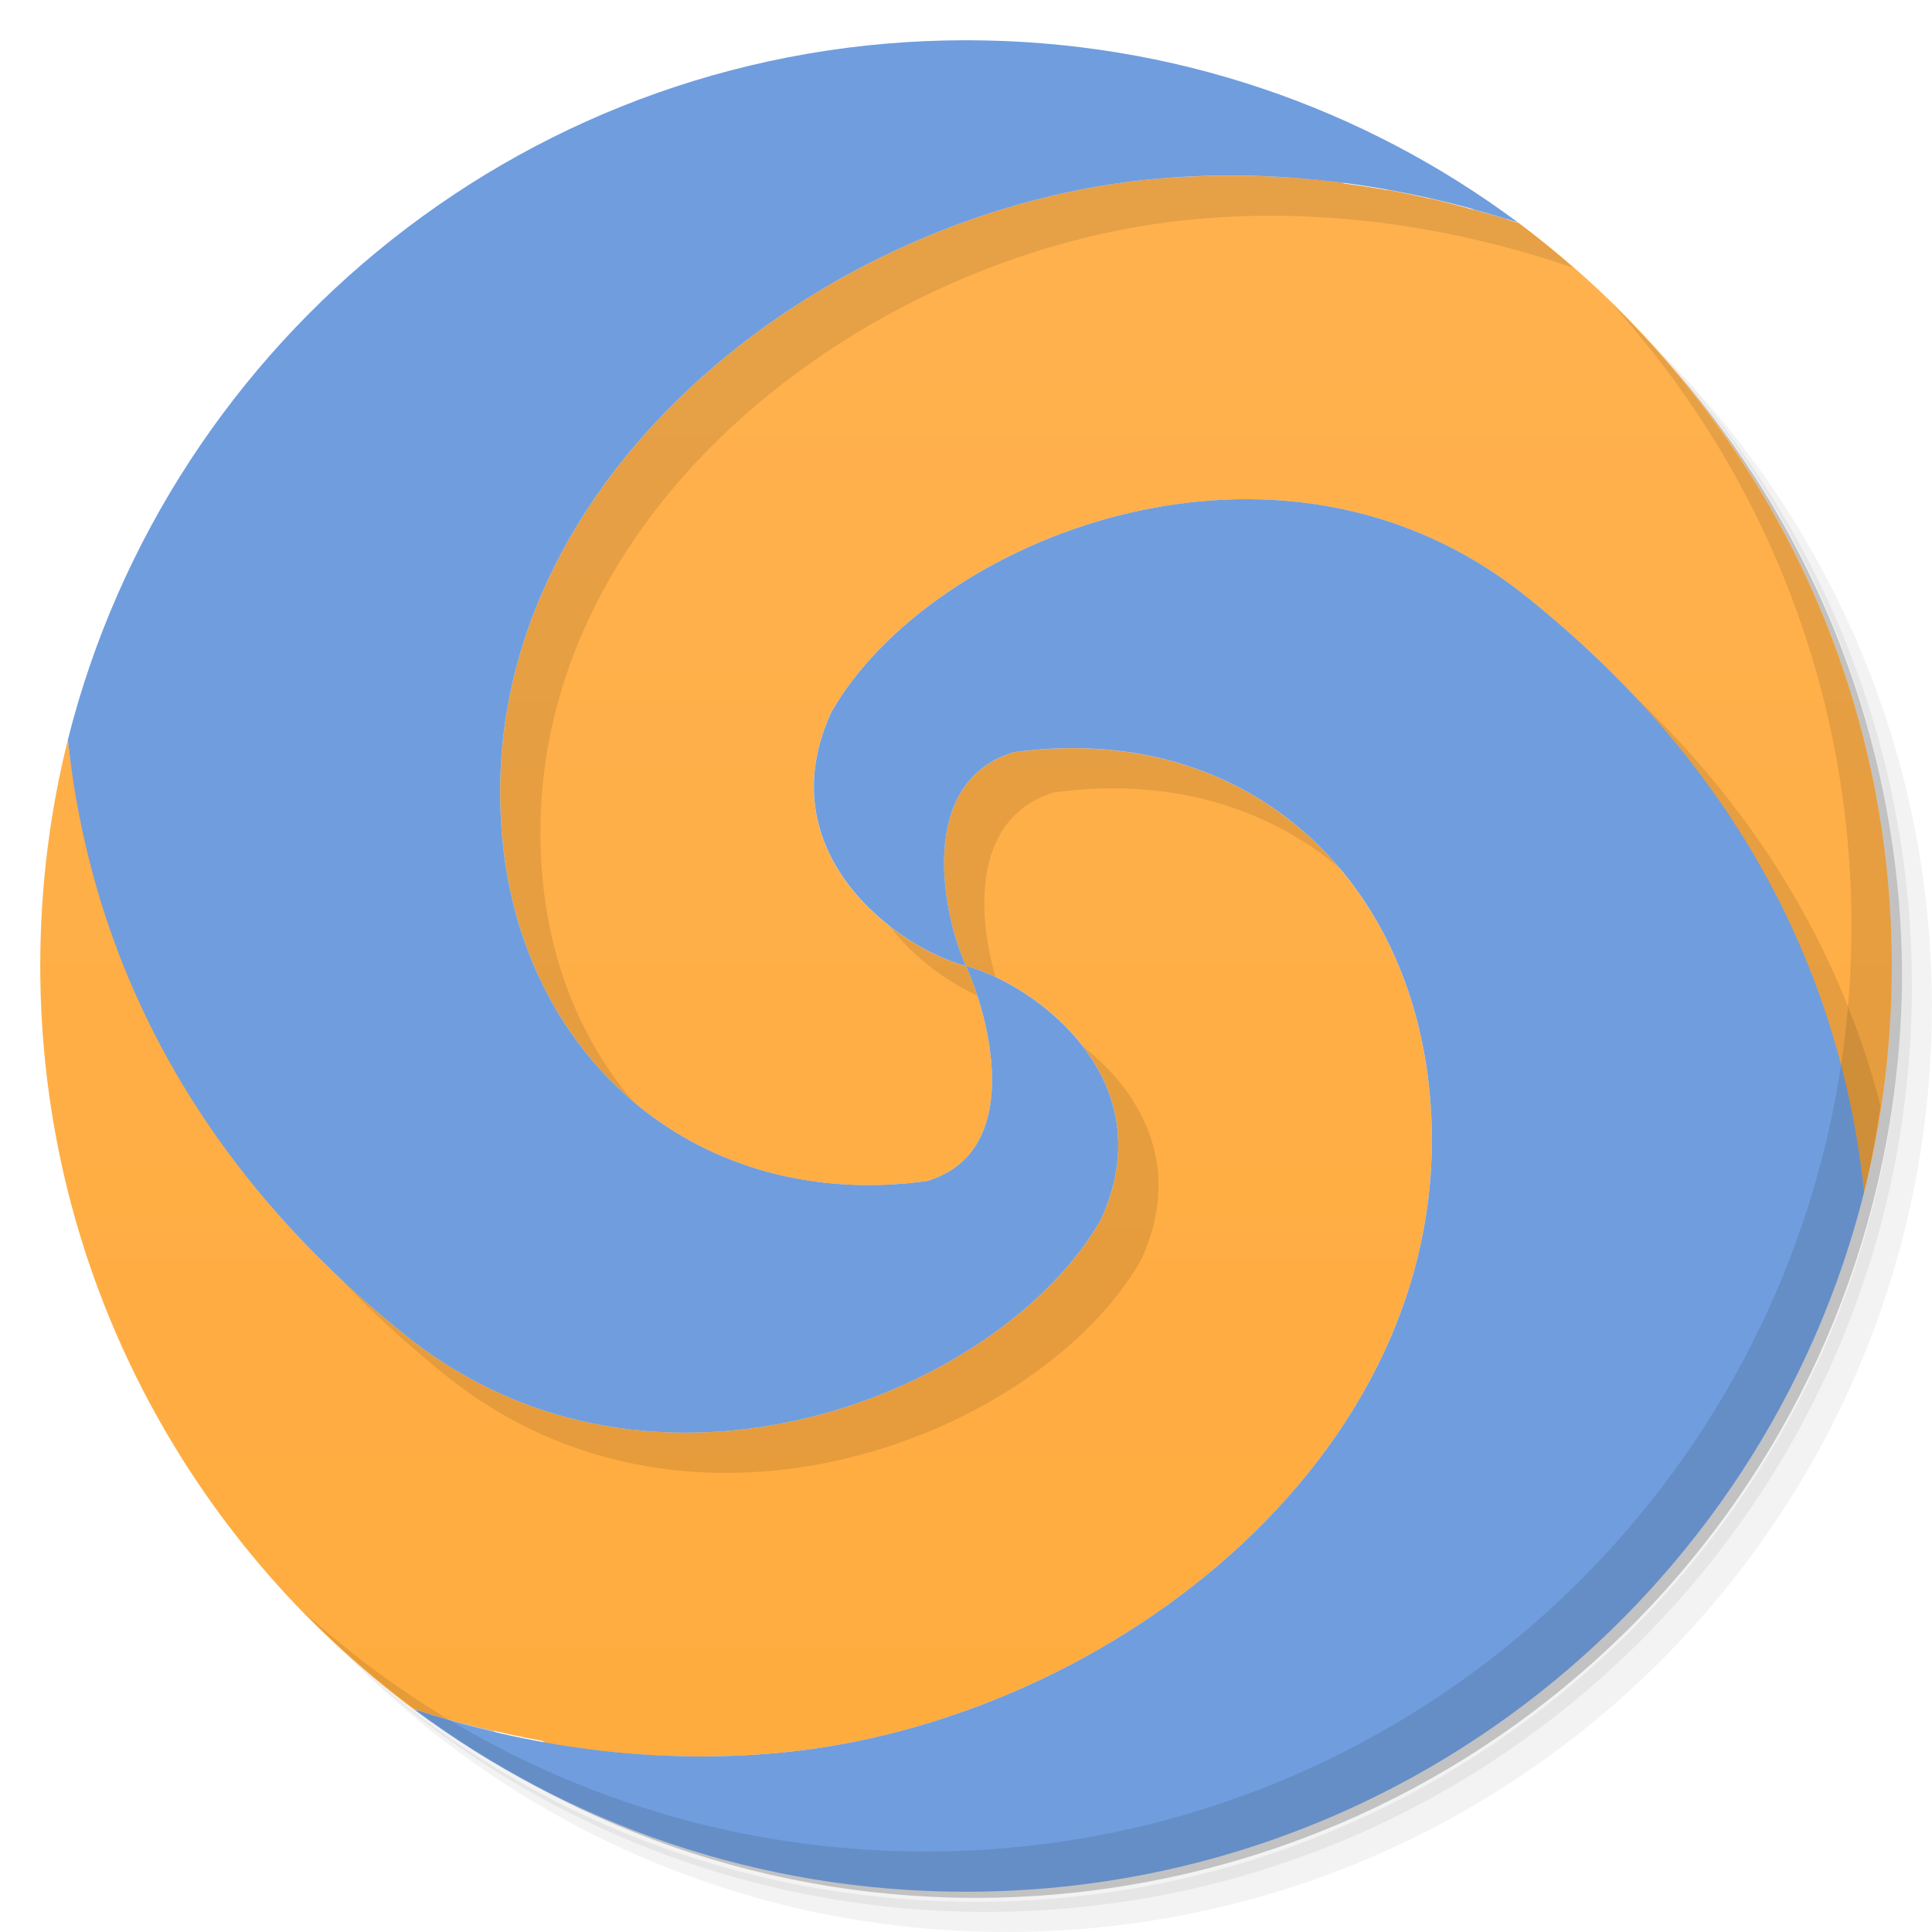
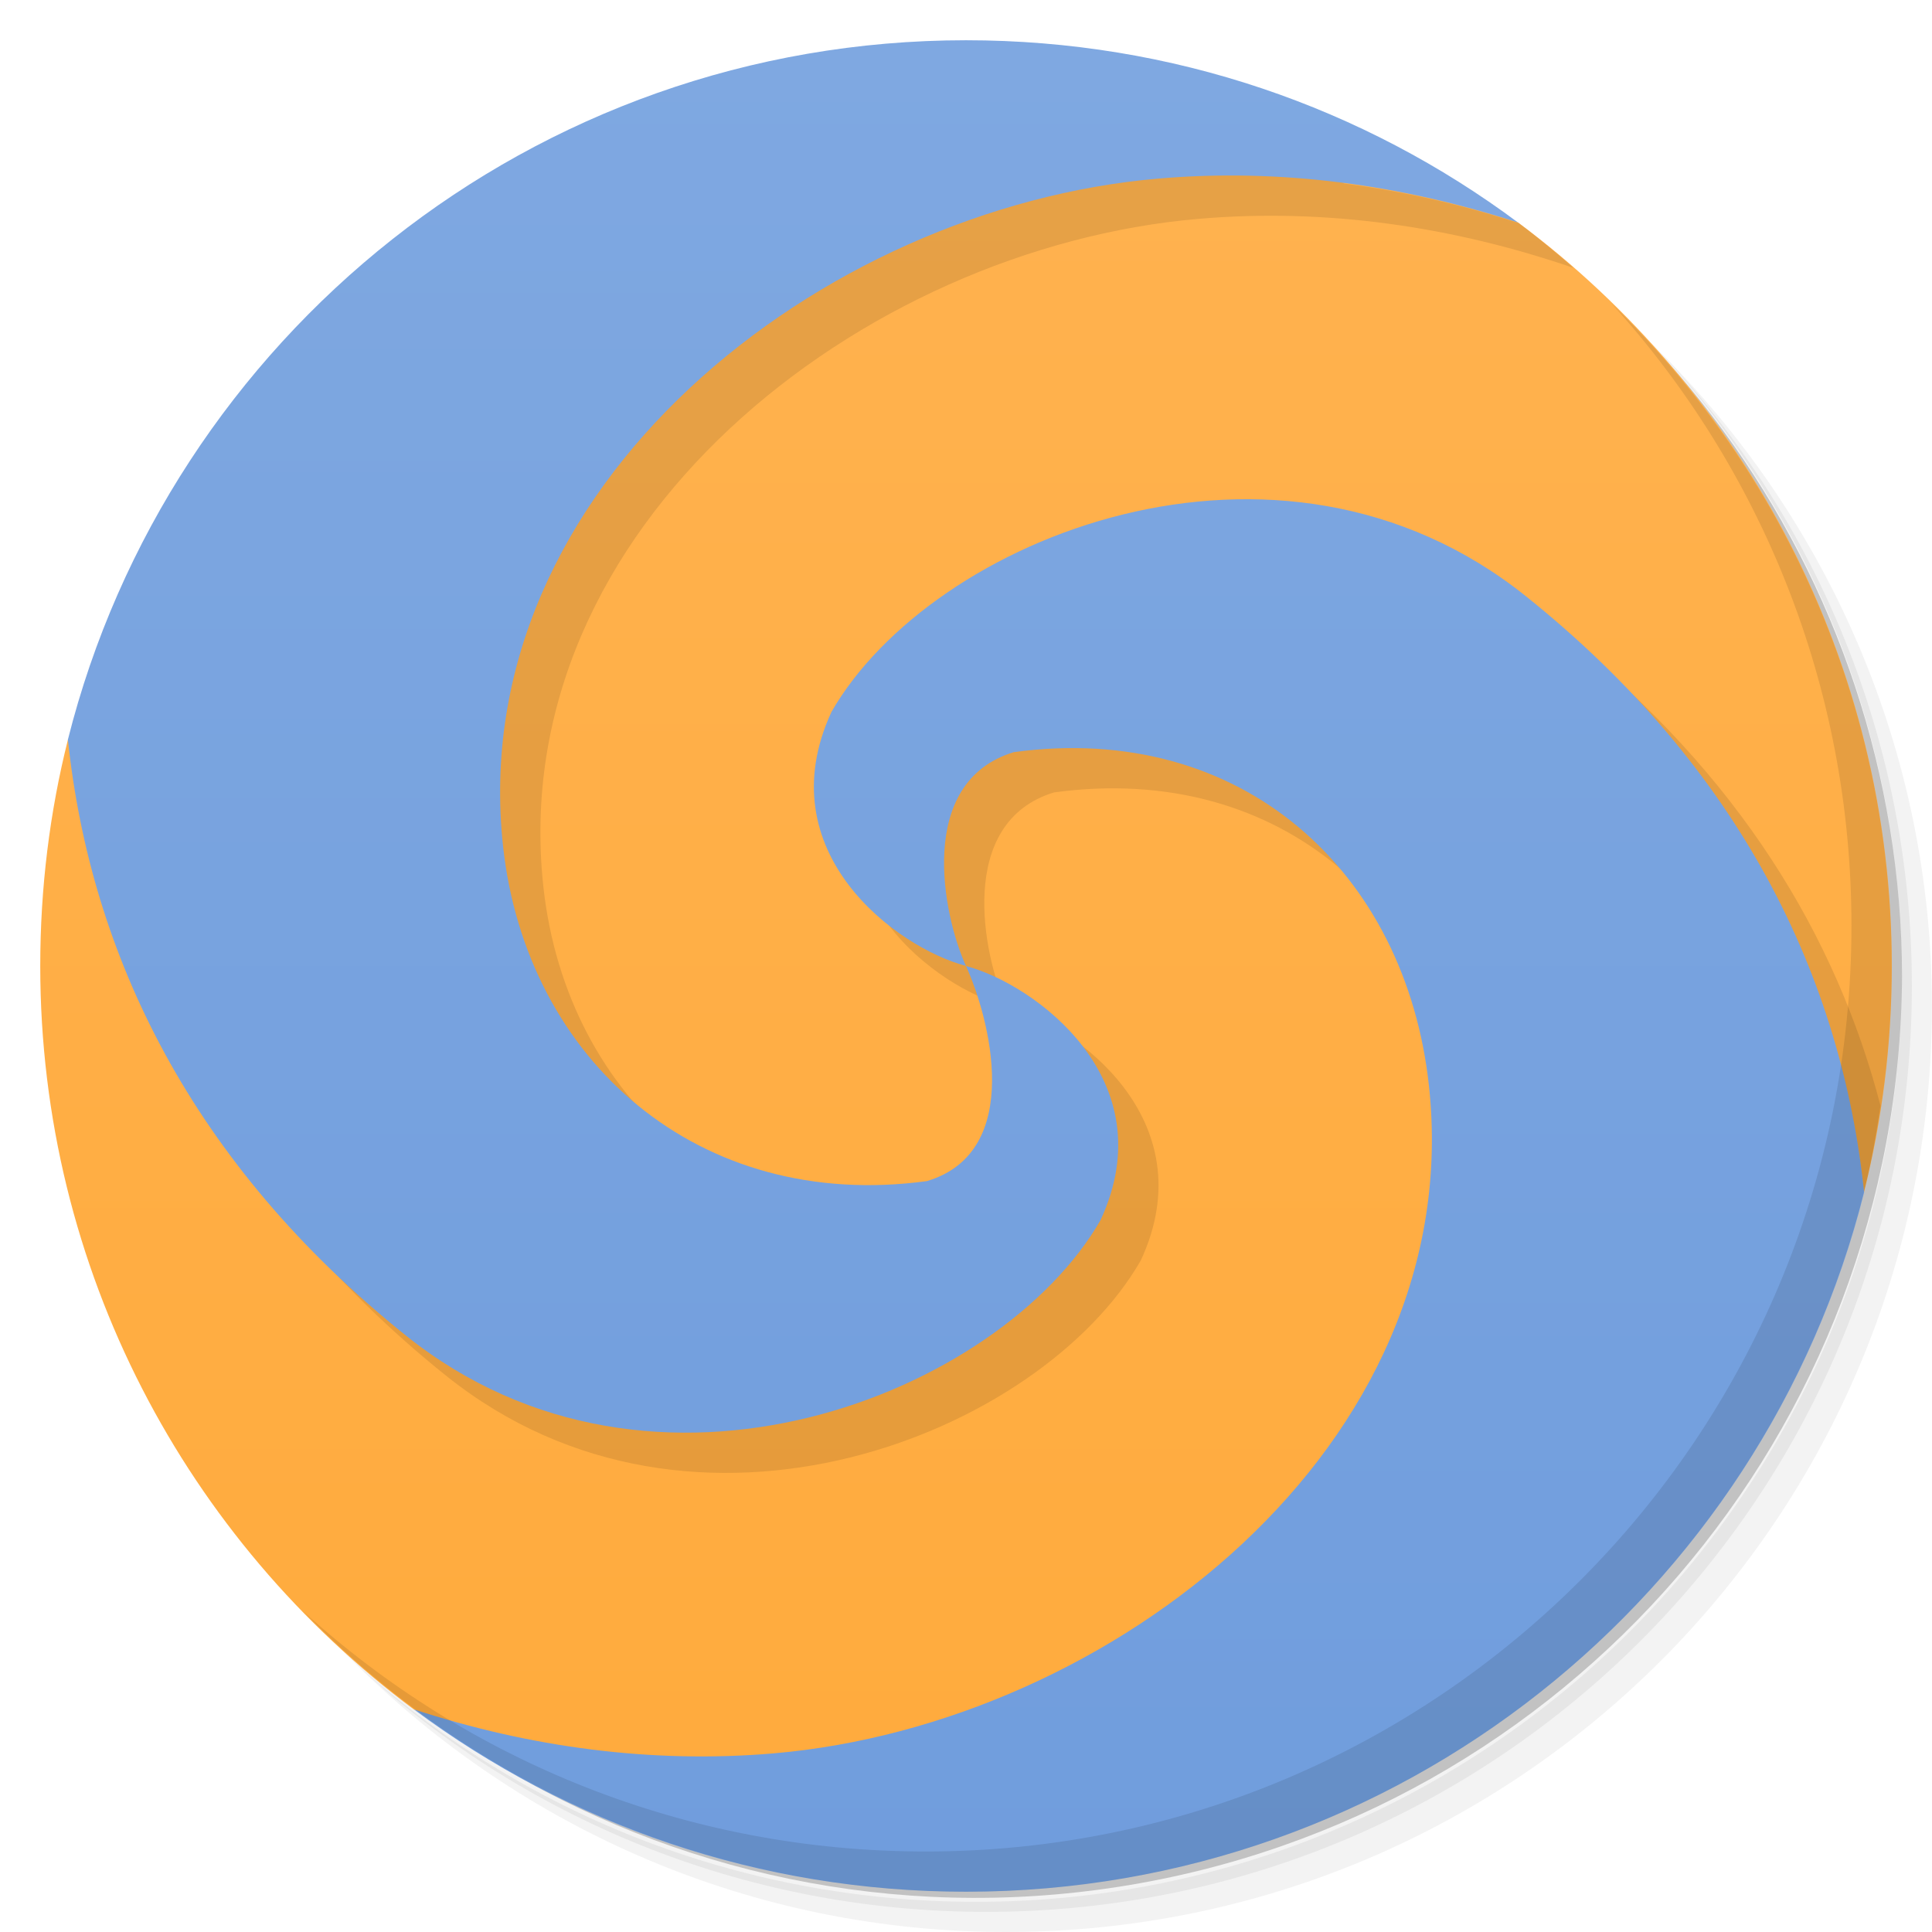
- <svg xmlns="http://www.w3.org/2000/svg" viewBox="0 0 48 48">
-   <defs>
-     <clipPath>
-       <g transform="translate(0,-1004.362)">
-         <path d="m -24 13 c 0 1.105 -0.672 2 -1.5 2 -0.828 0 -1.5 -0.895 -1.5 -2 0 -1.105 0.672 -2 1.5 -2 0.828 0 1.5 0.895 1.5 2 z" transform="matrix(15.33333,0,0,11.5,415,878.8622)" fill="#1890d0" />
-       </g>
-     </clipPath>
-     <clipPath>
-       <g transform="translate(0,-1004.362)">
-         <path d="m -24 13 c 0 1.105 -0.672 2 -1.5 2 -0.828 0 -1.5 -0.895 -1.5 -2 0 -1.105 0.672 -2 1.5 -2 0.828 0 1.5 0.895 1.5 2 z" transform="matrix(15.33333,0,0,11.5,415,878.8622)" fill="#1890d0" />
-       </g>
-     </clipPath>
-     <linearGradient id="linearGradient3121" gradientUnits="userSpaceOnUse" gradientTransform="matrix(0,-1,1,0,-1.5e-6,48)" x1="1" x2="47">
-       <stop stop-color="#ffab3d" stop-opacity="1" />
-       <stop offset="1" stop-color="#ffb250" stop-opacity="1" />
+ <svg xmlns="http://www.w3.org/2000/svg" xmlns:xlink="http://www.w3.org/1999/xlink" viewBox="0 0 48 48" id="svg2" version="1.1">
+   <defs id="defs4">
+     <linearGradient id="linearGradient4145">
+       <stop style="stop-color:#709ddd;stop-opacity:1;" offset="0" id="stop4147" />
+       <stop style="stop-color:#7fa8e1;stop-opacity:1" offset="1" id="stop4149" />
    </linearGradient>
+     <linearGradient id="linearGradient3121" gradientUnits="userSpaceOnUse" gradientTransform="matrix(0,-1,1,0,-1.5e-6,48)" x1="3" x2="45" y2="1.5000001e-06" y1="1.5000001e-06">
+       <stop stop-color="#ffab3d" stop-opacity="1" id="stop19" />
+       <stop offset="1" stop-color="#ffb250" stop-opacity="1" id="stop21" style="stop-color:#ffb24f;stop-opacity:1" />
+     </linearGradient>
+     <linearGradient xlink:href="#linearGradient4145" id="linearGradient4151" x1="1" y1="47" x2="1" y2="1" gradientUnits="userSpaceOnUse" />
  </defs>
-   <g>
-     <path d="m 36.31 5 c 5.859 4.062 9.688 10.831 9.688 18.5 c 0 12.426 -10.07 22.5 -22.5 22.5 c -7.669 0 -14.438 -3.828 -18.5 -9.688 c 1.037 1.822 2.306 3.499 3.781 4.969 c 4.085 3.712 9.514 5.969 15.469 5.969 c 12.703 0 23 -10.298 23 -23 c 0 -5.954 -2.256 -11.384 -5.969 -15.469 c -1.469 -1.475 -3.147 -2.744 -4.969 -3.781 z m 4.969 3.781 c 3.854 4.113 6.219 9.637 6.219 15.719 c 0 12.703 -10.297 23 -23 23 c -6.081 0 -11.606 -2.364 -15.719 -6.219 c 4.16 4.144 9.883 6.719 16.219 6.719 c 12.703 0 23 -10.298 23 -23 c 0 -6.335 -2.575 -12.06 -6.719 -16.219 z" opacity="0.05" />
-     <path d="m 41.28 8.781 c 3.712 4.085 5.969 9.514 5.969 15.469 c 0 12.703 -10.297 23 -23 23 c -5.954 0 -11.384 -2.256 -15.469 -5.969 c 4.113 3.854 9.637 6.219 15.719 6.219 c 12.703 0 23 -10.298 23 -23 c 0 -6.081 -2.364 -11.606 -6.219 -15.719 z" opacity="0.1" />
-     <path d="m 31.25 2.375 c 8.615 3.154 14.75 11.417 14.75 21.13 c 0 12.426 -10.07 22.5 -22.5 22.5 c -9.708 0 -17.971 -6.135 -21.12 -14.75 a 23 23 0 0 0 44.875 -7 a 23 23 0 0 0 -16 -21.875 z" opacity="0.2" />
+   <g id="g23">
+     <path d="m 36.31 5 c 5.859 4.062 9.688 10.831 9.688 18.5 c 0 12.426 -10.07 22.5 -22.5 22.5 c -7.669 0 -14.438 -3.828 -18.5 -9.688 c 1.037 1.822 2.306 3.499 3.781 4.969 c 4.085 3.712 9.514 5.969 15.469 5.969 c 12.703 0 23 -10.298 23 -23 c 0 -5.954 -2.256 -11.384 -5.969 -15.469 c -1.469 -1.475 -3.147 -2.744 -4.969 -3.781 z m 4.969 3.781 c 3.854 4.113 6.219 9.637 6.219 15.719 c 0 12.703 -10.297 23 -23 23 c -6.081 0 -11.606 -2.364 -15.719 -6.219 c 4.16 4.144 9.883 6.719 16.219 6.719 c 12.703 0 23 -10.298 23 -23 c 0 -6.335 -2.575 -12.06 -6.719 -16.219 z" opacity="0.05" id="path25" />
+     <path d="m 41.28 8.781 c 3.712 4.085 5.969 9.514 5.969 15.469 c 0 12.703 -10.297 23 -23 23 c -5.954 0 -11.384 -2.256 -15.469 -5.969 c 4.113 3.854 9.637 6.219 15.719 6.219 c 12.703 0 23 -10.298 23 -23 c 0 -6.081 -2.364 -11.606 -6.219 -15.719 z" opacity="0.1" id="path27" />
+     <path d="m 31.25 2.375 c 8.615 3.154 14.75 11.417 14.75 21.13 c 0 12.426 -10.07 22.5 -22.5 22.5 c -9.708 0 -17.971 -6.135 -21.12 -14.75 a 23 23 0 0 0 44.875 -7 a 23 23 0 0 0 -16 -21.875 z" opacity="0.2" id="path29" />
  </g>
-   <path d="m 29.906 4.375 c -0.379 0.012 -0.746 0.03 -1.125 0.063 c -8.367 0.715 -17.258 7.637 -16.281 16.594 c 0.578 5.303 4.847 9.09 10.531 8.313 c 2.446 -0.735 1.543 -4.094 0.969 -5.344 c -1.715 -0.45 -4.957 -2.82 -3.344 -6.313 c 2.477 -4.316 11.09 -7.805 17.25 -2.875 c 3.82 3.056 6.162 6.595 7.406 10.313 c 0.124 0.372 0.242 0.75 0.344 1.125 c 0.103 0.377 0.2 0.745 0.281 1.125 c 0.018 0.086 0.045 0.164 0.063 0.25 c 0.026 0.125 0.039 0.25 0.063 0.375 c 0.104 0.544 0.193 1.077 0.25 1.625 c 0.452 -1.8 0.688 -3.685 0.688 -5.625 c 0 -7.558 -3.652 -14.276 -9.281 -18.469 c -0.01 -0.003 -0.022 0.003 -0.031 0 c -0.349 -0.113 -0.709 -0.215 -1.063 -0.313 c -0.355 -0.098 -0.704 -0.2 -1.063 -0.281 c -0.01 -0.002 -0.021 0.002 -0.031 0 c -0.348 -0.079 -0.681 -0.156 -1.031 -0.219 c -0.02 -0.004 -0.042 0.004 -0.063 0 c -0.124 -0.022 -0.251 -0.043 -0.375 -0.063 c -0.217 -0.035 -0.439 -0.065 -0.656 -0.094 c -0.029 -0.015 -0.065 -0.017 -0.094 -0.031 c -1.121 -0.141 -2.271 -0.192 -3.406 -0.156 z m -5.906 19.625 c 1.715 0.454 4.961 2.825 3.344 6.313 c -2.477 4.316 -11.09 7.801 -17.25 2.875 c -4.543 -3.636 -7.01 -7.947 -8 -12.438 c -0.028 -0.125 -0.068 -0.249 -0.094 -0.375 c -0.019 -0.092 -0.014 -0.189 -0.031 -0.281 c -0.114 -0.572 -0.221 -1.141 -0.281 -1.719 c -0.452 1.8 -0.688 3.685 -0.688 5.625 c 0 7.558 3.652 14.276 9.281 18.469 c 0.007 0.005 0.024 -0.005 0.031 0 c 0.351 0.114 0.708 0.214 1.063 0.313 c 0.166 0.045 0.333 0.084 0.5 0.125 c 0.526 0.129 1.061 0.246 1.594 0.344 c 0.033 0.017 0.061 0.045 0.094 0.063 c 0.017 0.009 0.046 -0.009 0.063 0 c 1.836 0.319 3.718 0.41 5.594 0.25 c 8.371 -0.719 17.258 -7.637 16.281 -16.594 c -0.579 -5.304 -4.628 -9.05 -10.313 -8.281 c -2.442 0.743 -1.762 4.058 -1.188 5.313 z" fill="url(#linearGradient3121)" fill-opacity="1" />
-   <path d="m 26.5 1.156 c 0.426 0.046 0.862 0.087 1.281 0.156 c -0.423 -0.07 -0.851 -0.11 -1.281 -0.156 z m -8.344 0.594 c -0.509 0.133 -1.01 0.302 -1.5 0.469 c 0.493 -0.166 0.993 -0.336 1.5 -0.469 z m 4.313 0.5 c -9.599 0.487 -17.511 7.209 -19.875 16.188 c 0.001 0.01 -0.001 0.021 0 0.031 c 0.362 5.653 2.857 11.202 8.5 15.719 c 6.16 4.926 14.773 1.441 17.25 -2.875 c 1.617 -3.488 -1.629 -5.858 -3.344 -6.313 c 0.574 1.25 1.477 4.609 -0.969 5.344 c -5.684 0.773 -9.953 -3.01 -10.531 -8.313 c -0.977 -8.957 7.914 -15.879 16.281 -16.594 c 3.165 -0.272 6.318 0.19 9.313 1.219 c -0.448 -0.391 -0.898 -0.77 -1.375 -1.125 c -0.01 -0.003 -0.022 0.003 -0.031 0 c -1.397 -0.454 -2.831 -0.778 -4.281 -0.969 c -2.947 -1.491 -6.284 -2.313 -9.813 -2.313 c -0.376 0 -0.754 -0.019 -1.125 0 z m 2.531 22.75 c -0.574 -1.254 -1.255 -4.57 1.188 -5.313 c 5.684 -0.773 9.734 2.977 10.313 8.281 c 0.977 8.957 -7.91 15.875 -16.281 16.594 c -1.252 0.107 -2.51 0.081 -3.75 -0.031 c 2.234 0.776 4.626 1.219 7.125 1.219 c 11.644 0 21.14 -9.126 21.719 -20.625 c 0.495 1.479 0.841 2.982 1 4.5 c 0.177 -0.705 0.297 -1.427 0.406 -2.156 c -1.096 -4.211 -3.529 -8.231 -7.813 -11.656 c -6.16 -4.93 -14.773 -1.441 -17.25 2.875 c -1.613 3.492 1.629 5.863 3.344 6.313 z m 6.344 20.781 c -0.493 0.166 -0.993 0.336 -1.5 0.469 c 0.509 -0.133 1.01 -0.302 1.5 -0.469 z m -11.125 0.906 c 0.423 0.07 0.851 0.11 1.281 0.156 c -0.426 -0.046 -0.862 -0.087 -1.281 -0.156 z m 5.688 0.219 c -0.628 0.051 -1.265 0.094 -1.906 0.094 c 0.644 0 1.276 -0.042 1.906 -0.094 z" opacity="0.1" fill="#000" fill-rule="evenodd" stroke="none" fill-opacity="1" />
-   <path d="m 24 1 c -10.763 0 -19.803 7.391 -22.313 17.375 c 0.561 5.336 3.066 10.538 8.406 14.813 c 6.16 4.926 14.773 1.441 17.25 -2.875 c 1.617 -3.488 -1.629 -5.858 -3.344 -6.313 c 0.574 1.25 1.477 4.609 -0.969 5.344 c -5.684 0.773 -9.953 -3.01 -10.531 -8.313 c -0.977 -8.957 7.914 -15.879 16.281 -16.594 c 3.034 -0.261 6.05 0.153 8.938 1.094 c -3.831 -2.854 -8.574 -4.531 -13.719 -4.531 z m 0 23 c -0.574 -1.254 -1.255 -4.57 1.188 -5.313 c 5.684 -0.773 9.734 2.977 10.313 8.281 c 0.977 8.957 -7.91 15.875 -16.281 16.594 c -3.034 0.259 -6.06 -0.152 -8.938 -1.094 c 3.831 2.854 8.574 4.531 13.719 4.531 c 10.763 0 19.803 -7.391 22.313 -17.375 c -0.559 -5.336 -3.066 -10.542 -8.406 -14.813 c -6.16 -4.93 -14.773 -1.441 -17.25 2.875 c -1.613 3.492 1.629 5.863 3.344 6.313 z" fill="#709ddd" fill-rule="evenodd" stroke="none" fill-opacity="1" />
-   <g>
-     <path d="m 40.03 7.531 c 3.712 4.084 5.969 9.514 5.969 15.469 0 12.703 -10.297 23 -23 23 c -5.954 0 -11.384 -2.256 -15.469 -5.969 4.178 4.291 10.01 6.969 16.469 6.969 c 12.703 0 23 -10.298 23 -23 0 -6.462 -2.677 -12.291 -6.969 -16.469 z" opacity="0.1" />
+   <path style="fill:url(#linearGradient3121);fill-opacity:1.0" d="M 24,3 C 6,3 5,19 1.688,18.375 1.236,20.175 1,22.06 1,24 1,31.558 4.652,38.276 10.281,42.469 16.499,45.254 19.692,44.896 24,45 42,45 44.685,27.995 46.31,29.622 c 0.452,-1.8 0.692,-3.68 0.692,-5.62 0,-7.558 -3.652,-14.278 -9.281,-18.471 C 33,3 28.313,3.127 24,3 Z" id="path31" />
+   <path d="m 26.5,1.156 c 0.426,0.046 0.862,0.087 1.281,0.156 C 27.358,1.242 26.93,1.202 26.5,1.156 Z M 18.156,1.75 c -0.509,0.133 -1.01,0.302 -1.5,0.469 0.493,-0.166 0.993,-0.336 1.5,-0.469 z m 4.313,0.5 C 12.87,2.737 4.958,9.459 2.594,18.438 c 0.001,0.01 -10e-4,0.021 0,0.031 0.362,5.653 2.857,11.202 8.5,15.719 6.16,4.926 14.773,1.441 17.25,-2.875 C 29.961,27.825 26.715,25.455 25,25 c 0.574,1.25 1.477,4.609 -0.969,5.344 -5.684,0.773 -9.953,-3.01 -10.531,-8.313 -0.977,-8.957 7.914,-15.879 16.281,-16.594 3.165,-0.272 6.318,0.19 9.313,1.219 -0.448,-0.391 -0.898,-0.77 -1.375,-1.125 -0.01,-0.003 -0.022,0.003 -0.031,0 C 36.291,5.077 34.857,4.753 33.407,4.562 30.46,3.071 27.123,2.249 23.594,2.249 c -0.376,0 -0.754,-0.019 -1.125,0 z M 25,25 c -0.574,-1.254 -1.255,-4.57 1.188,-5.313 5.684,-0.773 9.734,2.977 10.313,8.281 0.977,8.957 -7.91,15.875 -16.281,16.594 -1.252,0.107 -2.51,0.081 -3.75,-0.031 2.234,0.776 4.626,1.219 7.125,1.219 11.644,0 21.14,-9.126 21.719,-20.625 0.495,1.479 0.837,2.979 0.996,4.497 0.177,-0.705 0.301,-1.424 0.41,-2.153 -1.096,-4.211 -3.529,-8.231 -7.813,-11.656 -6.16,-4.93 -14.773,-1.441 -17.25,2.875 -1.613,3.492 1.629,5.863 3.344,6.313 z m 6.344,20.781 c -0.493,0.166 -0.993,0.336 -1.5,0.469 0.509,-0.133 1.01,-0.302 1.5,-0.469 z m -11.125,0.906 c 0.423,0.07 0.851,0.11 1.281,0.156 -0.426,-0.046 -0.862,-0.087 -1.281,-0.156 z m 5.688,0.219 C 25.279,46.957 24.642,47 24.001,47 c 0.644,0 1.276,-0.042 1.906,-0.094 z" id="path33" style="opacity:0.1;fill:#000000;fill-opacity:1;fill-rule:evenodd;stroke:none" />
+   <path d="m 24 1 c -10.763 0 -19.803 7.391 -22.313 17.375 c 0.561 5.336 3.066 10.538 8.406 14.813 c 6.16 4.926 14.773 1.441 17.25 -2.875 c 1.617 -3.488 -1.629 -5.858 -3.344 -6.313 c 0.574 1.25 1.477 4.609 -0.969 5.344 c -5.684 0.773 -9.953 -3.01 -10.531 -8.313 c -0.977 -8.957 7.914 -15.879 16.281 -16.594 c 3.034 -0.261 6.05 0.153 8.938 1.094 c -3.831 -2.854 -8.574 -4.531 -13.719 -4.531 z m 0 23 c -0.574 -1.254 -1.255 -4.57 1.188 -5.313 c 5.684 -0.773 9.734 2.977 10.313 8.281 c 0.977 8.957 -7.91 15.875 -16.281 16.594 c -3.034 0.259 -6.06 -0.152 -8.938 -1.094 c 3.831 2.854 8.574 4.531 13.719 4.531 c 10.763 0 19.803 -7.391 22.313 -17.375 c -0.559 -5.336 -3.066 -10.542 -8.406 -14.813 c -6.16 -4.93 -14.773 -1.441 -17.25 2.875 c -1.613 3.492 1.629 5.863 3.344 6.313 z" fill="#709ddd" fill-rule="evenodd" stroke="none" fill-opacity="1" id="path35" style="fill-opacity:1.0;fill:url(#linearGradient4151)" />
+   <g id="g37">
+     <path d="m 40.03 7.531 c 3.712 4.084 5.969 9.514 5.969 15.469 0 12.703 -10.297 23 -23 23 c -5.954 0 -11.384 -2.256 -15.469 -5.969 4.178 4.291 10.01 6.969 16.469 6.969 c 12.703 0 23 -10.298 23 -23 0 -6.462 -2.677 -12.291 -6.969 -16.469 z" opacity="0.1" id="path39" />
  </g>
</svg>
